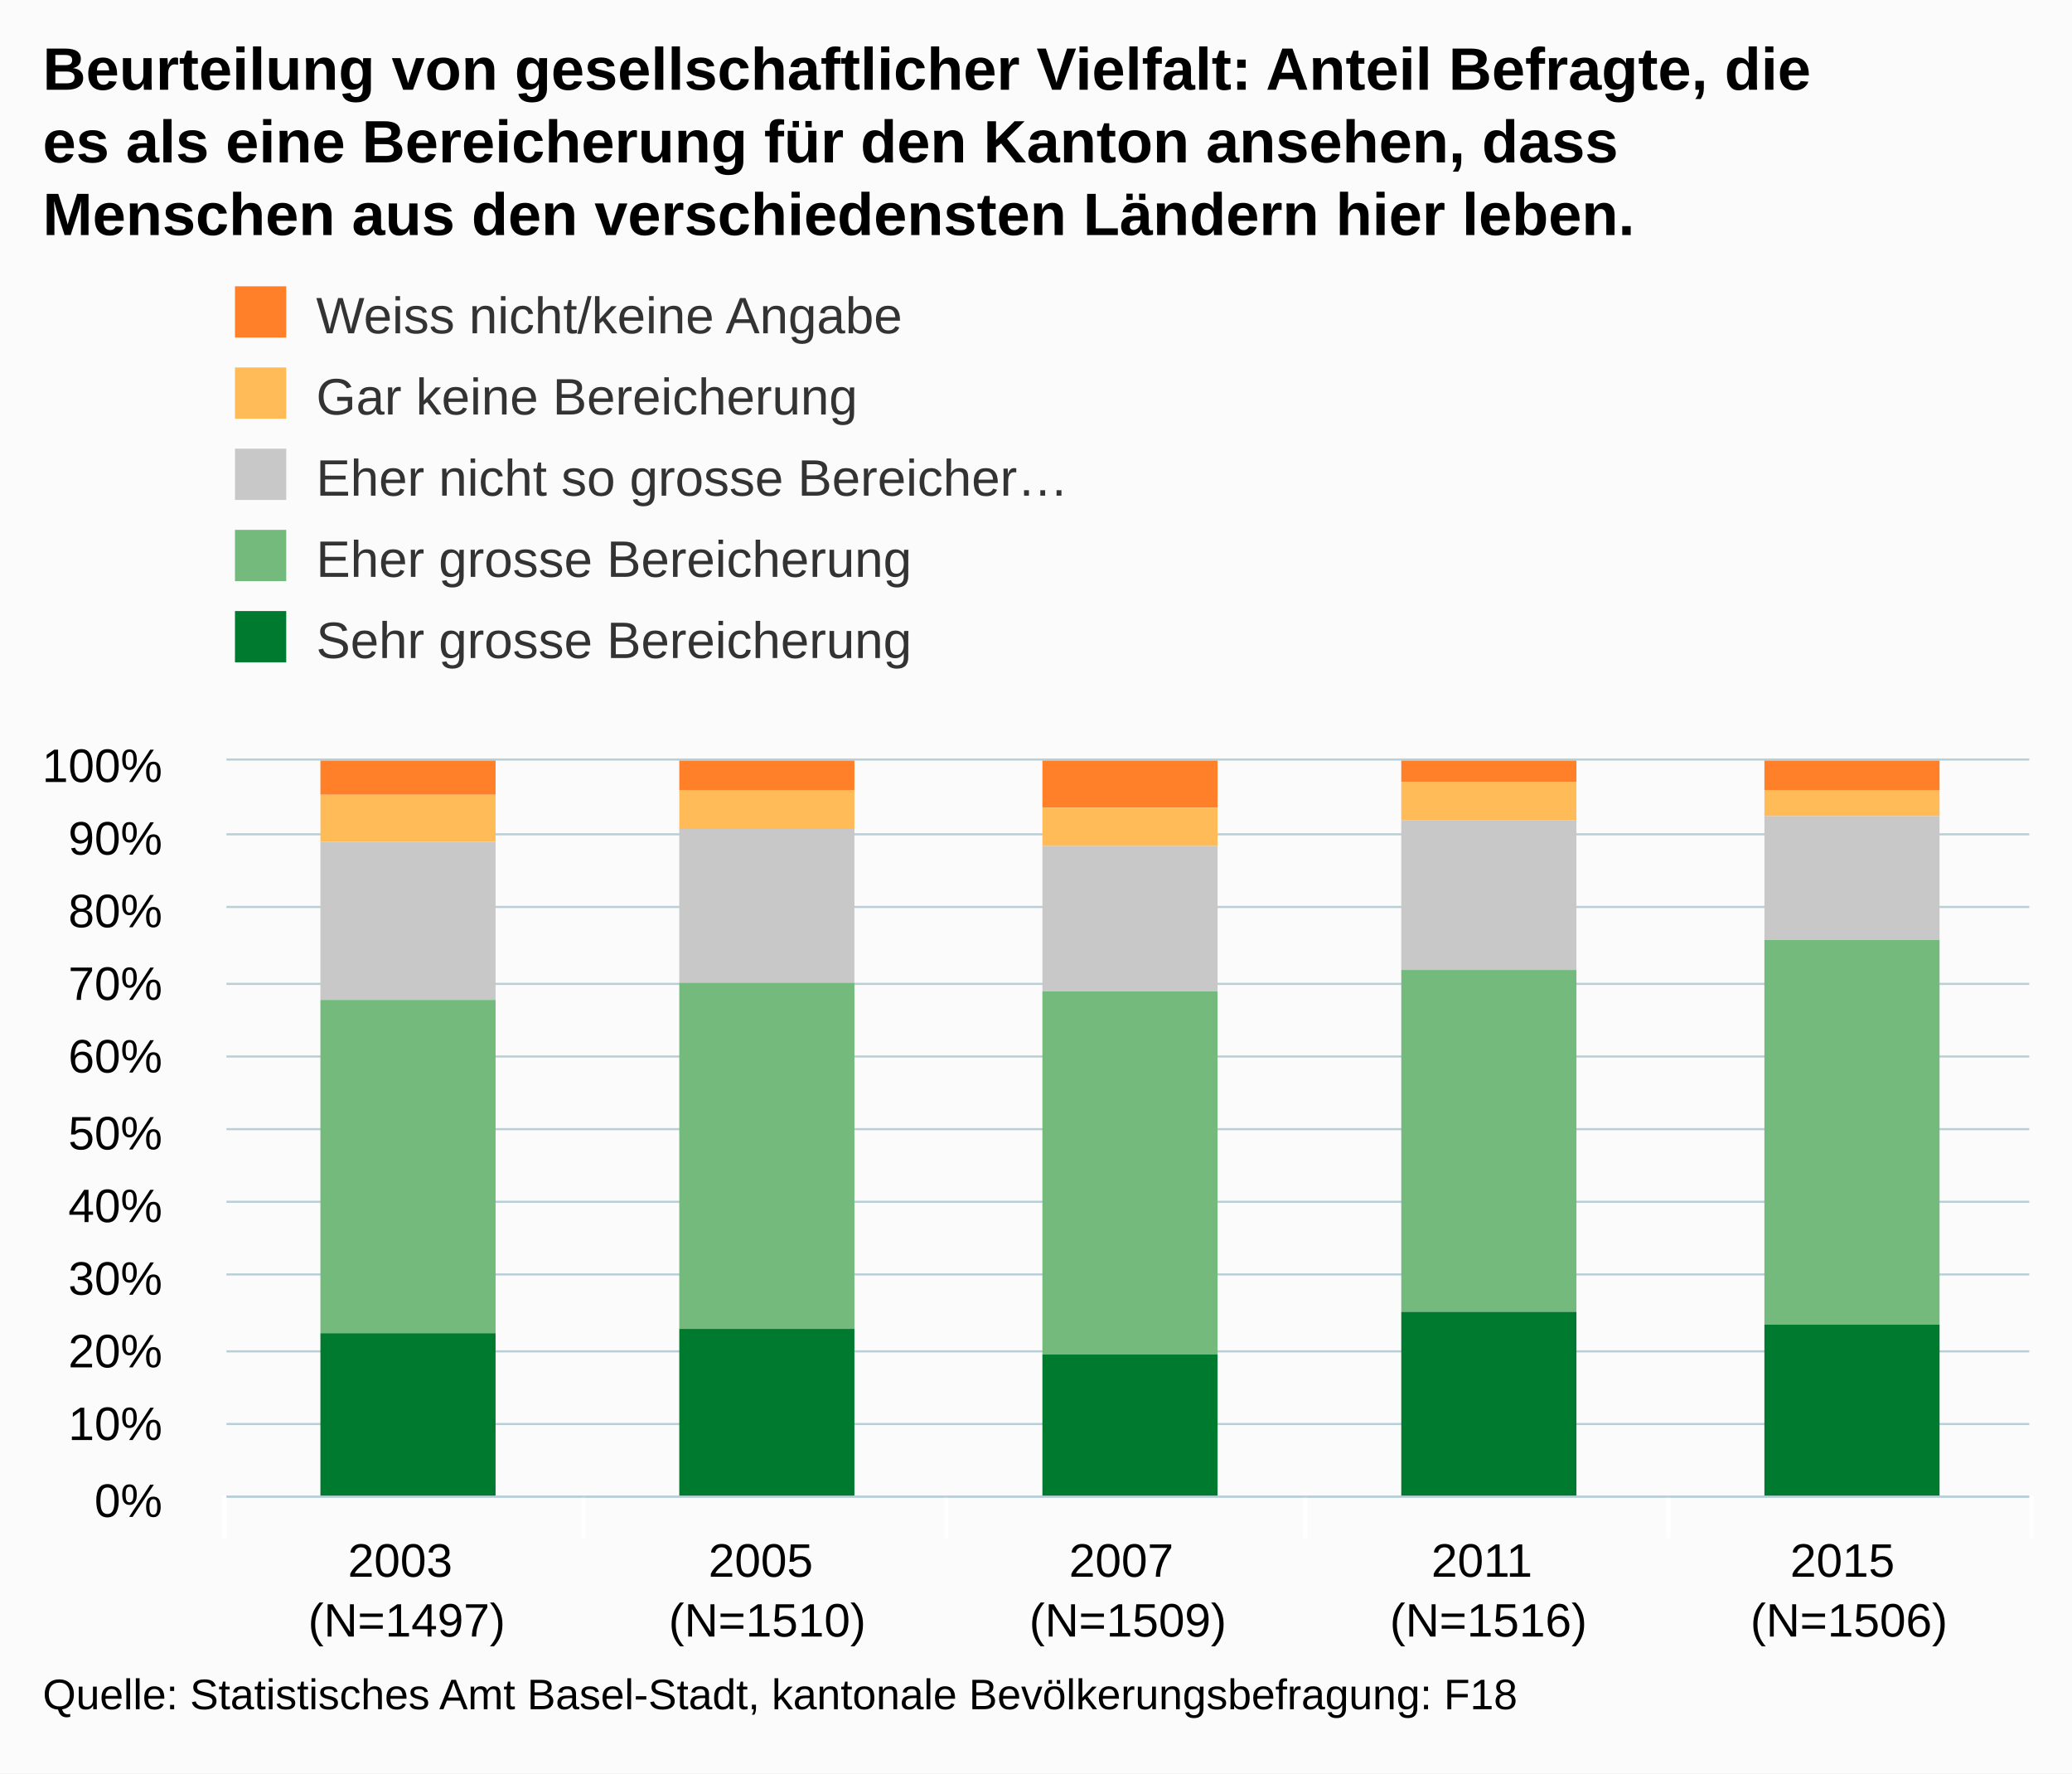
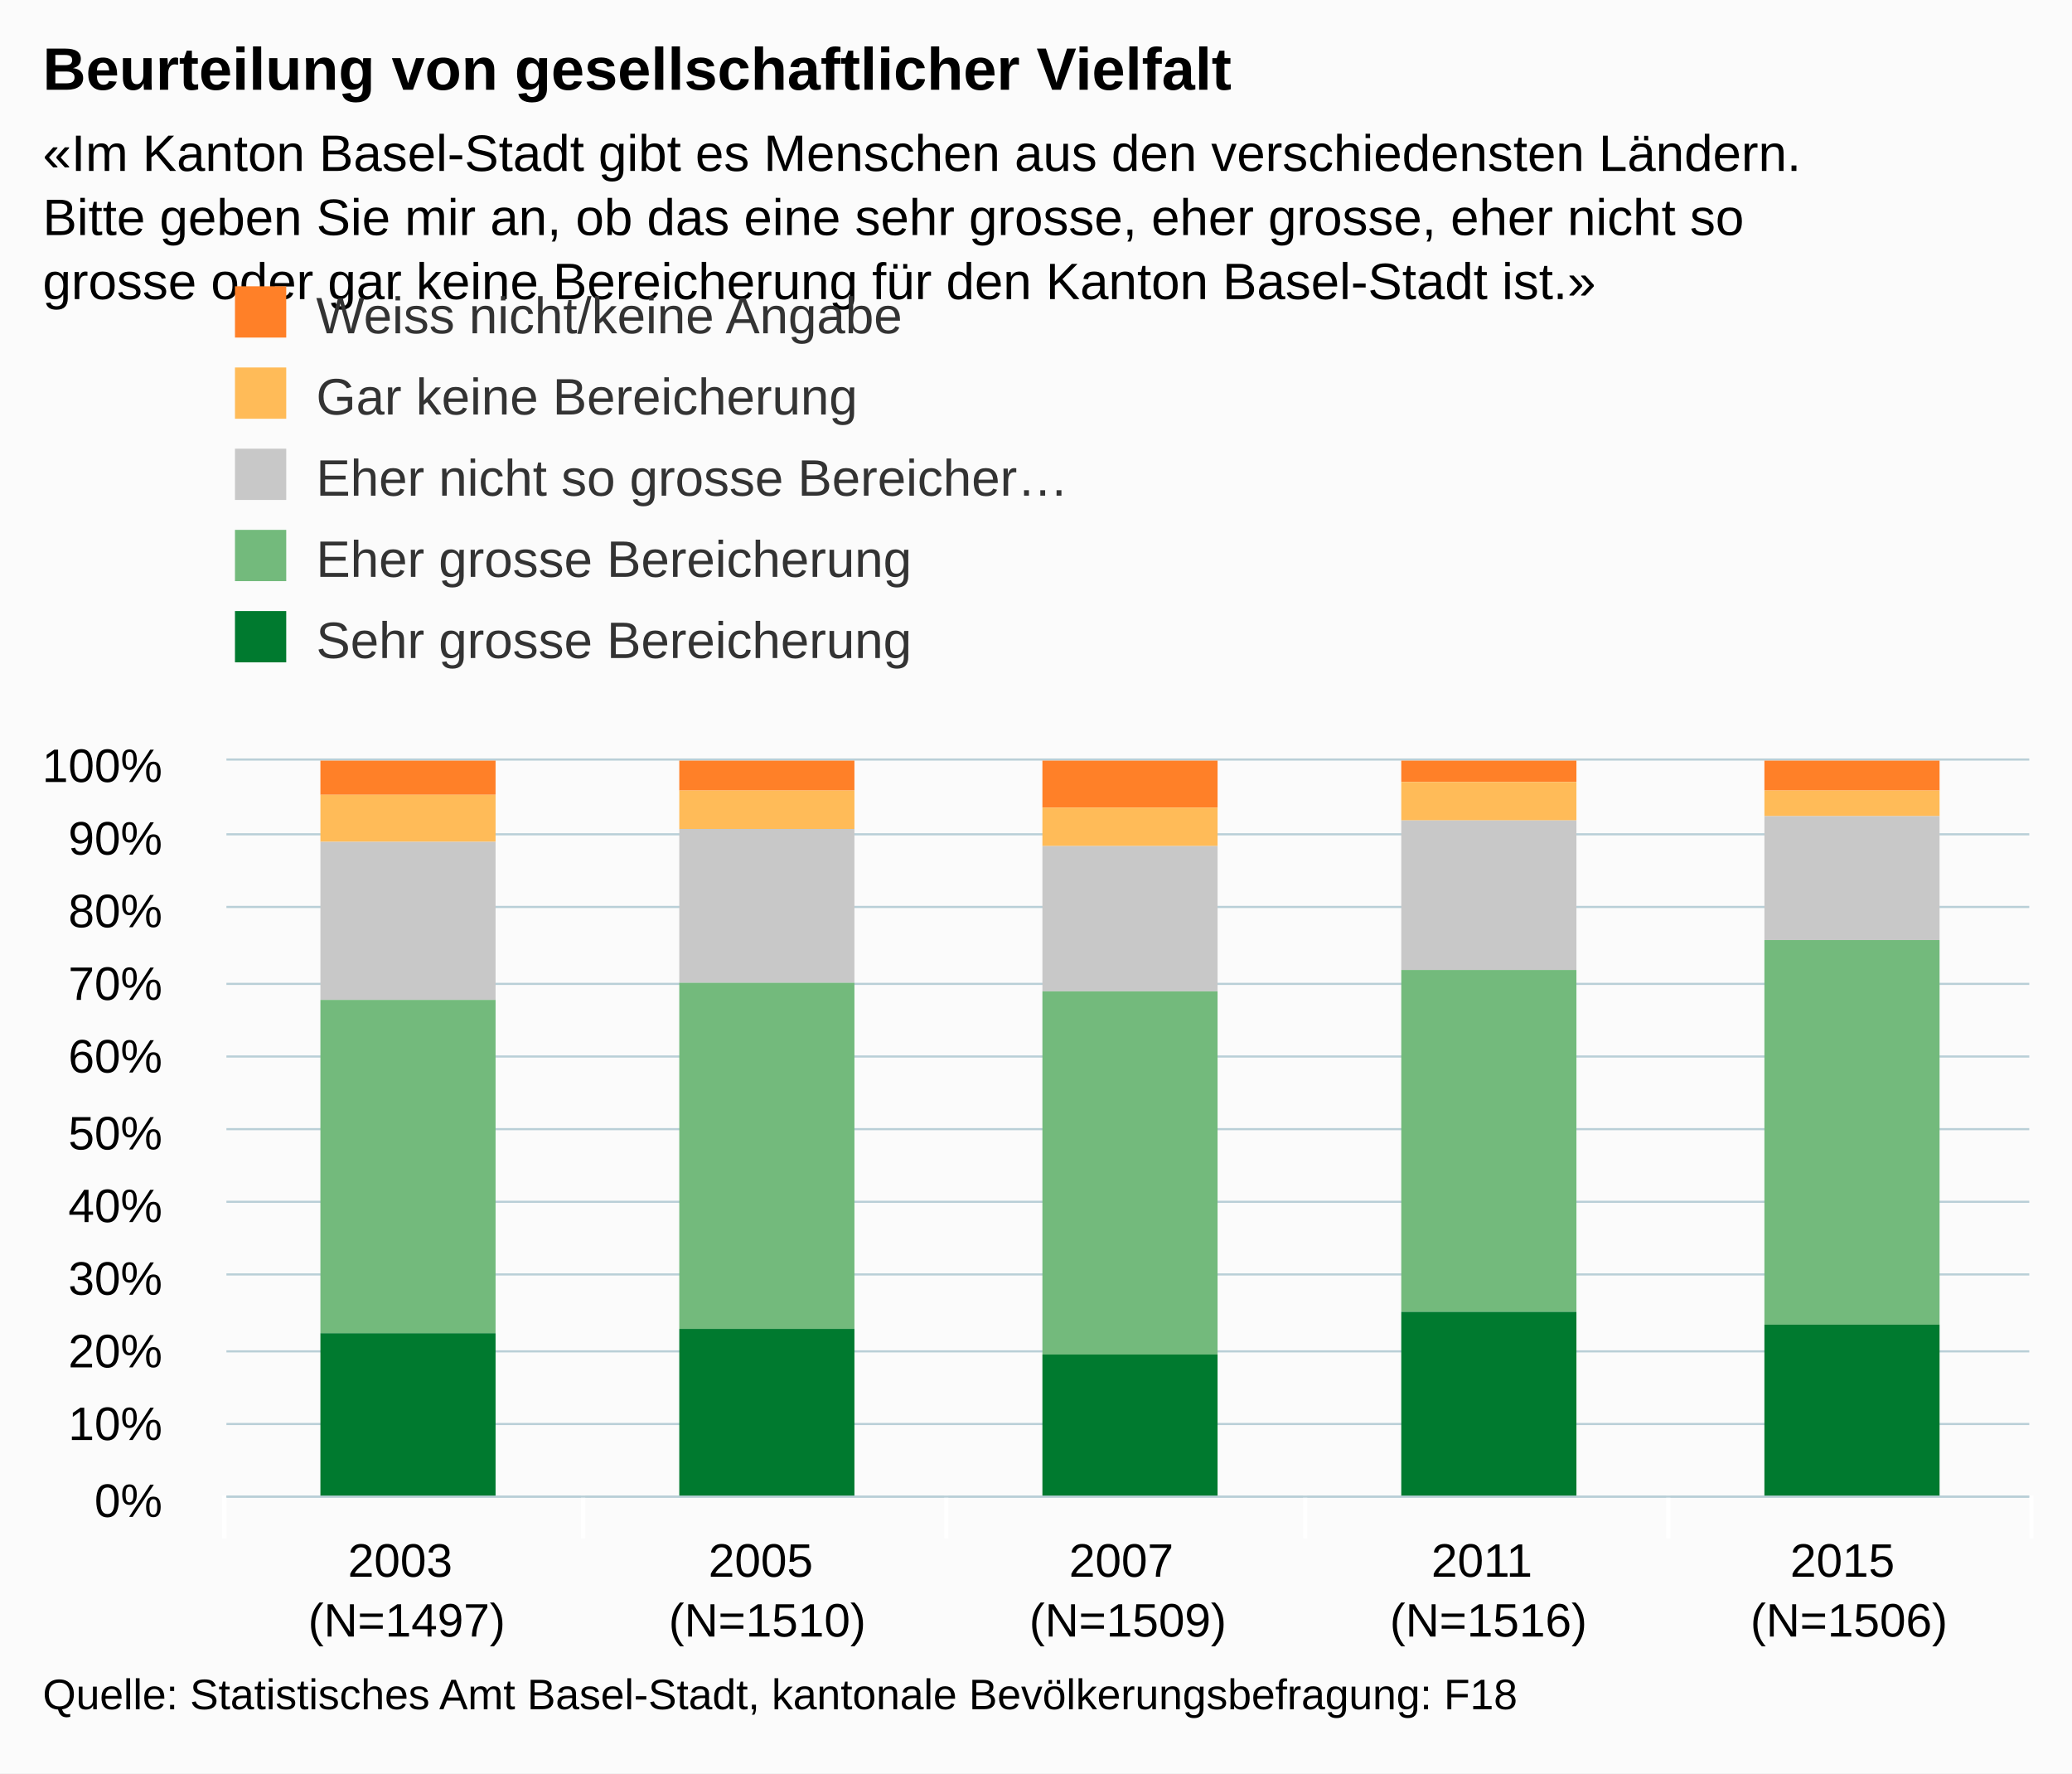
<svg xmlns="http://www.w3.org/2000/svg" version="1.1" class="highcharts-root" style="font-family:arial;font-size:12px;" viewBox="0 0 485 415">
  <defs>
    <clipPath>
      <rect x="0" y="0" width="422" height="172" fill="none" />
    </clipPath>
    <clipPath id="a">
      <rect x="0" y="0" width="422" height="172" fill="none" />
    </clipPath>
  </defs>
  <rect fill="#fbfbfb" class="highcharts-background" x="0" y="0" width="485" height="415" rx="0" ry="0" />
  <rect fill="none" class="highcharts-plot-background" x="53" y="178" width="422" height="172" />
  <g class="highcharts-pane-group" />
  <g class="highcharts-grid highcharts-xaxis-grid ">
    <path fill="none" class="highcharts-grid-line" d="M 136.5 178 L 136.5 350" opacity="1" />
    <path fill="none" class="highcharts-grid-line" d="M 221.5 178 L 221.5 350" opacity="1" />
    <path fill="none" class="highcharts-grid-line" d="M 305.5 178 L 305.5 350" opacity="1" />
    <path fill="none" class="highcharts-grid-line" d="M 390.5 178 L 390.5 350" opacity="1" />
    <path fill="none" class="highcharts-grid-line" d="M 474.5 178 L 474.5 350" opacity="1" />
    <path fill="none" class="highcharts-grid-line" d="M 52.5 178 L 52.5 350" opacity="1" />
  </g>
  <g class="highcharts-grid highcharts-yaxis-grid ">
    <path fill="none" stroke="#B9CFD7" stroke-width="0.5" class="highcharts-grid-line" d="M 53 350.25 L 475 350.25" opacity="1" />
    <path fill="none" stroke="#B9CFD7" stroke-width="0.5" class="highcharts-grid-line" d="M 53 333.25 L 475 333.25" opacity="1" />
    <path fill="none" stroke="#B9CFD7" stroke-width="0.5" class="highcharts-grid-line" d="M 53 316.25 L 475 316.25" opacity="1" />
    <path fill="none" stroke="#B9CFD7" stroke-width="0.5" class="highcharts-grid-line" d="M 53 298.25 L 475 298.25" opacity="1" />
    <path fill="none" stroke="#B9CFD7" stroke-width="0.5" class="highcharts-grid-line" d="M 53 281.25 L 475 281.25" opacity="1" />
    <path fill="none" stroke="#B9CFD7" stroke-width="0.5" class="highcharts-grid-line" d="M 53 264.25 L 475 264.25" opacity="1" />
    <path fill="none" stroke="#B9CFD7" stroke-width="0.5" class="highcharts-grid-line" d="M 53 247.25 L 475 247.25" opacity="1" />
    <path fill="none" stroke="#B9CFD7" stroke-width="0.5" class="highcharts-grid-line" d="M 53 230.25 L 475 230.25" opacity="1" />
    <path fill="none" stroke="#B9CFD7" stroke-width="0.5" class="highcharts-grid-line" d="M 53 212.25 L 475 212.25" opacity="1" />
    <path fill="none" stroke="#B9CFD7" stroke-width="0.5" class="highcharts-grid-line" d="M 53 195.25 L 475 195.25" opacity="1" />
    <path fill="none" stroke="#B9CFD7" stroke-width="0.5" class="highcharts-grid-line" d="M 53 177.75 L 475 177.75" opacity="1" />
  </g>
  <rect fill="none" class="highcharts-plot-border" x="53" y="178" width="422" height="172" />
  <g class="highcharts-axis highcharts-xaxis ">
    <path fill="none" class="highcharts-tick" stroke="#FFFFFF" stroke-width="1" d="M 136.5 350 L 136.5 360" opacity="1" />
    <path fill="none" class="highcharts-tick" stroke="#FFFFFF" stroke-width="1" d="M 221.5 350 L 221.5 360" opacity="1" />
    <path fill="none" class="highcharts-tick" stroke="#FFFFFF" stroke-width="1" d="M 305.5 350 L 305.5 360" opacity="1" />
    <path fill="none" class="highcharts-tick" stroke="#FFFFFF" stroke-width="1" d="M 390.5 350 L 390.5 360" opacity="1" />
    <path fill="none" class="highcharts-tick" stroke="#FFFFFF" stroke-width="1" d="M 475.5 350 L 475.5 360" opacity="1" />
    <path fill="none" class="highcharts-tick" stroke="#FFFFFF" stroke-width="1" d="M 52.5 350 L 52.5 360" opacity="1" />
    <path fill="none" class="highcharts-axis-line" stroke="#B9CFD7" stroke-width="0.5" d="M 53 350.25 L 475 350.25" />
  </g>
  <g class="highcharts-axis highcharts-yaxis ">
    <path fill="none" class="highcharts-axis-line" d="M 53 178 L 53 350" />
  </g>
  <g class="highcharts-series-group">
    <g class="highcharts-series highcharts-series-0 highcharts-column-series highcharts-color-undefined " transform="translate(53,178) scale(1 1)" clip-path="url(#a)">
      <rect x="22" y="0" width="41" height="8" fill="#FF8028" class="highcharts-point" />
      <rect x="106" y="0" width="41" height="7" fill="#FF8028" class="highcharts-point" />
      <rect x="191" y="0" width="41" height="11" fill="#FF8028" class="highcharts-point" />
      <rect x="275" y="0" width="41" height="5" fill="#FF8028" class="highcharts-point" />
      <rect x="360" y="0" width="41" height="7" fill="#FF8028" class="highcharts-point" />
    </g>
    <g class="highcharts-markers highcharts-series-0 highcharts-column-series highcharts-color-undefined " transform="translate(53,178) scale(1 1)" clip-path="none" />
    <g class="highcharts-series highcharts-series-1 highcharts-column-series highcharts-color-undefined " transform="translate(53,178) scale(1 1)" clip-path="url(#a)">
      <rect x="22" y="8" width="41" height="11" fill="#FFBB58" class="highcharts-point" />
      <rect x="106" y="7" width="41" height="9" fill="#FFBB58" class="highcharts-point" />
      <rect x="191" y="11" width="41" height="9" fill="#FFBB58" class="highcharts-point" />
      <rect x="275" y="5" width="41" height="9" fill="#FFBB58" class="highcharts-point" />
      <rect x="360" y="7" width="41" height="6" fill="#FFBB58" class="highcharts-point" />
    </g>
    <g class="highcharts-markers highcharts-series-1 highcharts-column-series highcharts-color-undefined " transform="translate(53,178) scale(1 1)" clip-path="none" />
    <g class="highcharts-series highcharts-series-2 highcharts-column-series highcharts-color-undefined " transform="translate(53,178) scale(1 1)" clip-path="url(#a)">
      <rect x="22" y="19" width="41" height="37" fill="#C8C8C8" class="highcharts-point" />
      <rect x="106" y="16" width="41" height="36" fill="#C8C8C8" class="highcharts-point" />
      <rect x="191" y="20" width="41" height="34" fill="#C8C8C8" class="highcharts-point" />
      <rect x="275" y="14" width="41" height="35" fill="#C8C8C8" class="highcharts-point" />
      <rect x="360" y="13" width="41" height="29" fill="#C8C8C8" class="highcharts-point" />
    </g>
    <g class="highcharts-markers highcharts-series-2 highcharts-column-series highcharts-color-undefined " transform="translate(53,178) scale(1 1)" clip-path="none" />
    <g class="highcharts-series highcharts-series-3 highcharts-column-series highcharts-color-undefined " transform="translate(53,178) scale(1 1)" clip-path="url(#a)">
      <rect x="22" y="56" width="41" height="78" fill="#73BA7C" class="highcharts-point" />
      <rect x="106" y="52" width="41" height="81" fill="#73BA7C" class="highcharts-point" />
      <rect x="191" y="54" width="41" height="85" fill="#73BA7C" class="highcharts-point" />
      <rect x="275" y="49" width="41" height="80" fill="#73BA7C" class="highcharts-point" />
      <rect x="360" y="42" width="41" height="90" fill="#73BA7C" class="highcharts-point" />
    </g>
    <g class="highcharts-markers highcharts-series-3 highcharts-column-series highcharts-color-undefined " transform="translate(53,178) scale(1 1)" clip-path="none" />
    <g class="highcharts-series highcharts-series-4 highcharts-column-series highcharts-color-undefined " transform="translate(53,178) scale(1 1)" clip-path="url(#a)">
      <rect x="22" y="134" width="41" height="39" fill="#007A2F" class="highcharts-point" />
      <rect x="106" y="133" width="41" height="40" fill="#007A2F" class="highcharts-point" />
      <rect x="191" y="139" width="41" height="34" fill="#007A2F" class="highcharts-point" />
      <rect x="275" y="129" width="41" height="44" fill="#007A2F" class="highcharts-point" />
      <rect x="360" y="132" width="41" height="41" fill="#007A2F" class="highcharts-point" />
    </g>
    <g class="highcharts-markers highcharts-series-4 highcharts-column-series highcharts-color-undefined " transform="translate(53,178) scale(1 1)" clip-path="none" />
  </g>
  <text x="10" text-anchor="start" class="highcharts-title" style="color:#000000;font-size:14px;font-weight:bold;fill:#000000;" y="21">
-     <tspan>Beurteilung von gesellschaftlicher Vielfalt: Anteil Befragte, die</tspan>
-     <tspan dy="17" x="10">es als eine Bereicherung für den Kanton ansehen, dass</tspan>
-     <tspan dy="17" x="10">Menschen aus den verschiedensten Ländern hier leben.</tspan>
+     <tspan>Beurteilung von gesellschaftlicher Vielfalt</tspan>
+   </text>
+   <text x="10" text-anchor="start" class="highcharts-subtitle" style="color:#000000;font-size:12px;fill:#000000;" y="40">
+     <tspan>«Im Kanton Basel-Stadt gibt es Menschen aus den verschiedensten Ländern.</tspan>
+     <tspan dy="15" x="10">Bitte geben Sie mir an, ob das eine sehr grosse, eher grosse, eher nicht so</tspan>
+     <tspan dy="15" x="10">grosse oder gar keine Bereicherung für den Kanton Basel-Stadt ist.»</tspan>
  </text>
  <g class="highcharts-legend" transform="translate(45,60)">
    <rect fill="none" class="highcharts-legend-box" rx="0" ry="0" x="0" y="0" width="216" height="106" visibility="visible" />
    <g>
      <g>
        <g class="highcharts-legend-item highcharts-column-series highcharts-color-undefined highcharts-series-0" transform="translate(8,3)">
          <text x="21" style="color:#333333;font-size:12px;font-weight:normal;cursor:pointer;fill:#333333;" text-anchor="start" y="15">
            <tspan>Weiss nicht/keine Angabe</tspan>
          </text>
          <rect x="2" y="4" width="12" height="12" fill="#FF8028" class="highcharts-point" />
        </g>
        <g class="highcharts-legend-item highcharts-column-series highcharts-color-undefined highcharts-series-1" transform="translate(8,22)">
          <text x="21" y="15" style="color:#333333;font-size:12px;font-weight:normal;cursor:pointer;fill:#333333;" text-anchor="start">
            <tspan>Gar keine Bereicherung</tspan>
          </text>
          <rect x="2" y="4" width="12" height="12" fill="#FFBB58" class="highcharts-point" />
        </g>
        <g class="highcharts-legend-item highcharts-column-series highcharts-color-undefined highcharts-series-2" transform="translate(8,41)">
          <text x="21" y="15" style="color:#333333;font-size:12px;font-weight:normal;cursor:pointer;fill:#333333;" text-anchor="start">
            <tspan>Eher nicht so grosse Bereicher…</tspan>
          </text>
          <rect x="2" y="4" width="12" height="12" fill="#C8C8C8" class="highcharts-point" />
        </g>
        <g class="highcharts-legend-item highcharts-column-series highcharts-color-undefined highcharts-series-3" transform="translate(8,60)">
          <text x="21" y="15" style="color:#333333;font-size:12px;font-weight:normal;cursor:pointer;fill:#333333;" text-anchor="start">
            <tspan>Eher grosse Bereicherung</tspan>
          </text>
          <rect x="2" y="4" width="12" height="12" fill="#73BA7C" class="highcharts-point" />
        </g>
        <g class="highcharts-legend-item highcharts-column-series highcharts-color-undefined highcharts-series-4" transform="translate(8,79)">
          <text x="21" y="15" style="color:#333333;font-size:12px;font-weight:normal;cursor:pointer;fill:#333333;" text-anchor="start">
            <tspan>Sehr grosse Bereicherung</tspan>
          </text>
          <rect x="2" y="4" width="12" height="12" fill="#007A2F" class="highcharts-point" />
        </g>
      </g>
    </g>
  </g>
  <g class="highcharts-axis-labels highcharts-xaxis-labels ">
    <text x="95.2" style="color:#000000;cursor:default;font-size:11px;fill:#000000;" text-anchor="middle" transform="translate(0,0)" y="369" opacity="1">
      <tspan>2003</tspan>
      <tspan x="95.2" dy="14">(N=1497)</tspan>
    </text>
    <text x="179.6" style="color:#000000;cursor:default;font-size:11px;fill:#000000;" text-anchor="middle" transform="translate(0,0)" y="369" opacity="1">
      <tspan>2005</tspan>
      <tspan x="179.6" dy="14">(N=1510)</tspan>
    </text>
    <text x="264" style="color:#000000;cursor:default;font-size:11px;fill:#000000;" text-anchor="middle" transform="translate(0,0)" y="369" opacity="1">
      <tspan>2007</tspan>
      <tspan x="264" dy="14">(N=1509)</tspan>
    </text>
    <text x="348.4" style="color:#000000;cursor:default;font-size:11px;fill:#000000;" text-anchor="middle" transform="translate(0,0)" y="369" opacity="1">
      <tspan>2011</tspan>
      <tspan x="348.4" dy="14">(N=1516)</tspan>
    </text>
    <text x="432.8" style="color:#000000;cursor:default;font-size:11px;fill:#000000;" text-anchor="middle" transform="translate(0,0)" y="369" opacity="1">
      <tspan>2015</tspan>
      <tspan x="432.8" dy="14">(N=1506)</tspan>
    </text>
  </g>
  <g class="highcharts-axis-labels highcharts-yaxis-labels ">
    <text x="38" style="color:#000000;cursor:default;font-size:11px;fill:#000000;" text-anchor="end" transform="translate(0,0)" y="355" opacity="1">
      <tspan>0%</tspan>
    </text>
    <text x="38" style="color:#000000;cursor:default;font-size:11px;fill:#000000;" text-anchor="end" transform="translate(0,0)" y="337" opacity="1">
      <tspan>10%</tspan>
    </text>
    <text x="38" style="color:#000000;cursor:default;font-size:11px;fill:#000000;" text-anchor="end" transform="translate(0,0)" y="320" opacity="1">
      <tspan>20%</tspan>
    </text>
    <text x="38" style="color:#000000;cursor:default;font-size:11px;fill:#000000;" text-anchor="end" transform="translate(0,0)" y="303" opacity="1">
      <tspan>30%</tspan>
    </text>
    <text x="38" style="color:#000000;cursor:default;font-size:11px;fill:#000000;" text-anchor="end" transform="translate(0,0)" y="286" opacity="1">
      <tspan>40%</tspan>
    </text>
    <text x="38" style="color:#000000;cursor:default;font-size:11px;fill:#000000;" text-anchor="end" transform="translate(0,0)" y="269" opacity="1">
      <tspan>50%</tspan>
    </text>
    <text x="38" style="color:#000000;cursor:default;font-size:11px;fill:#000000;" text-anchor="end" transform="translate(0,0)" y="251" opacity="1">
      <tspan>60%</tspan>
    </text>
    <text x="38" style="color:#000000;cursor:default;font-size:11px;fill:#000000;" text-anchor="end" transform="translate(0,0)" y="234" opacity="1">
      <tspan>70%</tspan>
    </text>
    <text x="38" style="color:#000000;cursor:default;font-size:11px;fill:#000000;" text-anchor="end" transform="translate(0,0)" y="217" opacity="1">
      <tspan>80%</tspan>
    </text>
    <text x="38" style="color:#000000;cursor:default;font-size:11px;fill:#000000;" text-anchor="end" transform="translate(0,0)" y="200" opacity="1">
      <tspan>90%</tspan>
    </text>
    <text x="38" style="color:#000000;cursor:default;font-size:11px;fill:#000000;" text-anchor="end" transform="translate(0,0)" y="183" opacity="1">
      <tspan>100%</tspan>
    </text>
  </g>
  <text x="10" class="highcharts-credits" text-anchor="start" style="cursor:default;color:#000000;font-size:10px;fill:#000000;" y="400">
    <tspan>Quelle: Statistisches Amt Basel-Stadt, kantonale Bevölkerungsbefragung: F18</tspan>
  </text>
</svg>
